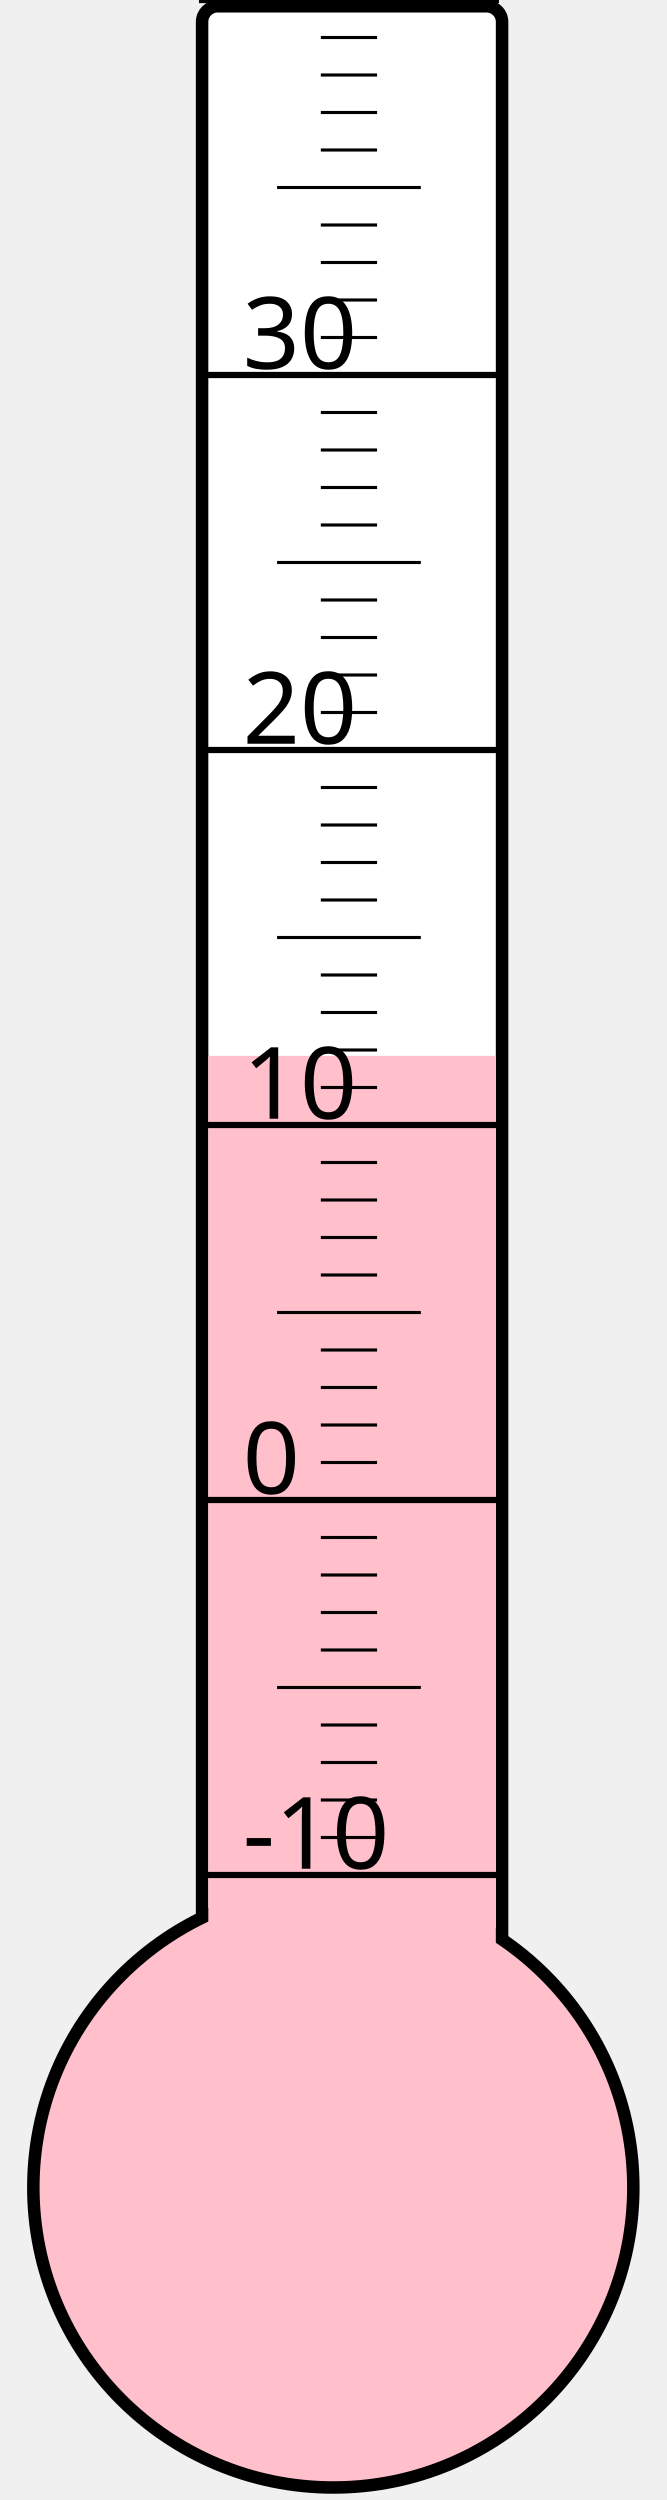
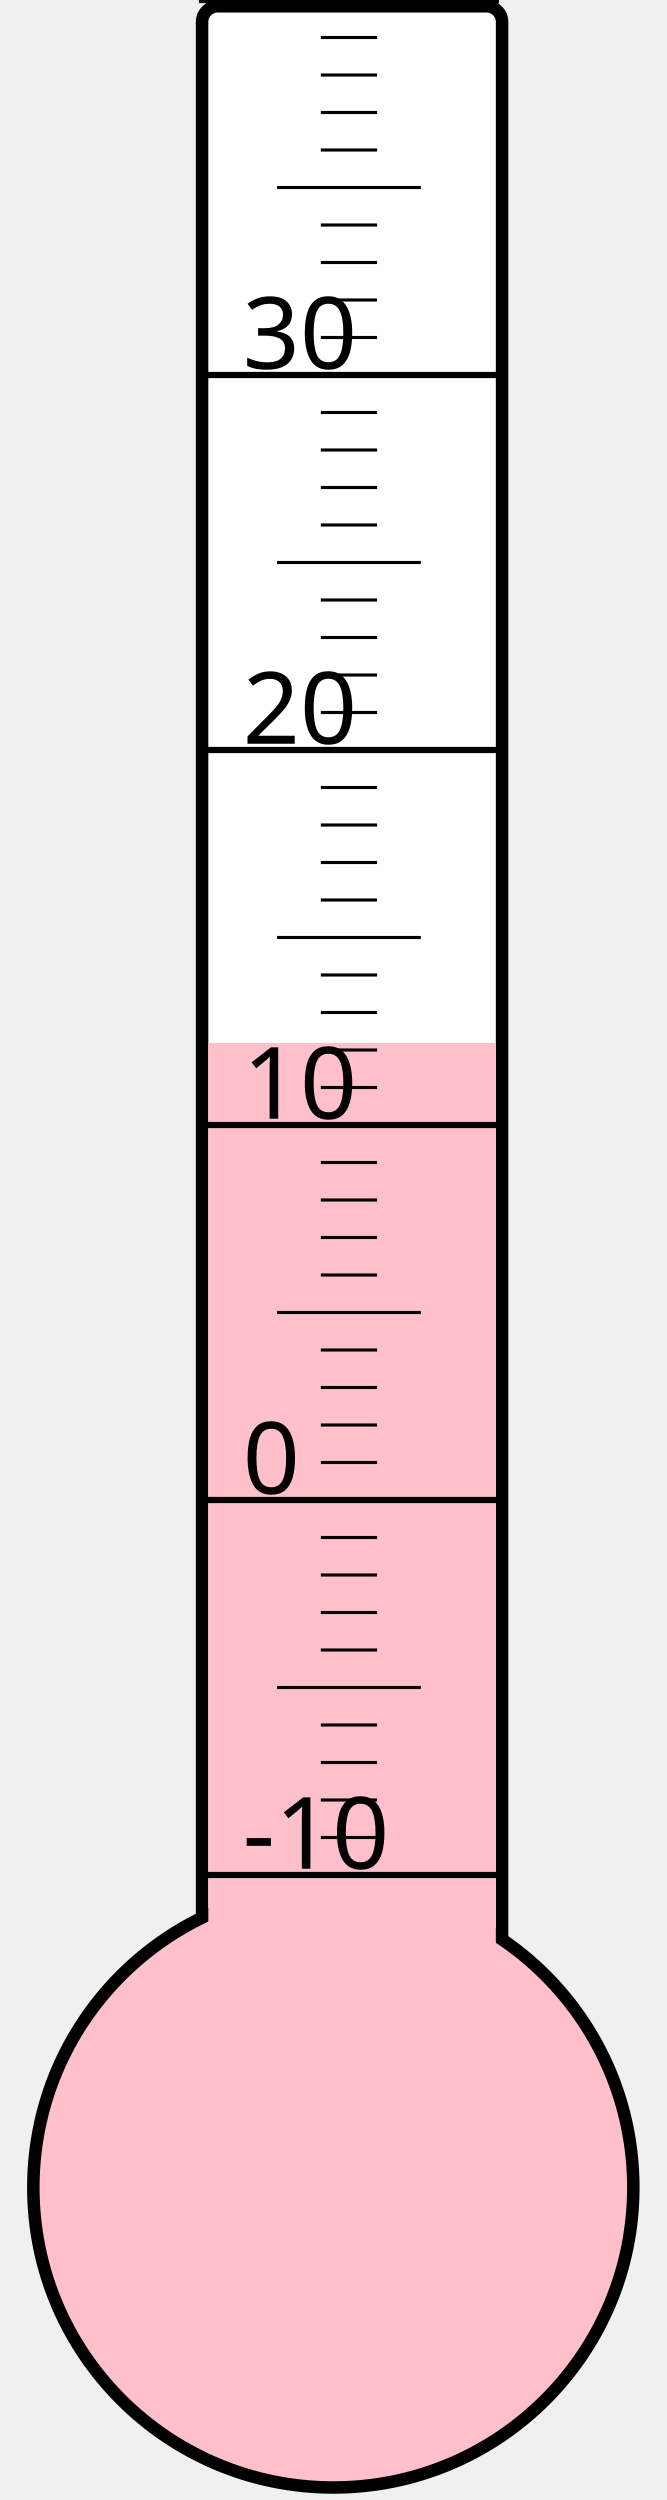
<svg xmlns="http://www.w3.org/2000/svg" width="40px" height="150px" viewBox="0 0 200 800">
  <rect width="200" height="800" x="0" y="0" style="fill: #ffffeb; fill-opacity: 0;" />
  <rect width="96" height="680" x="58" y="2" rx="5" ry="5" style="fill: white; fill-opacity: 1; stroke: black; stroke-width: 4;" />
  <circle cx="100" cy="700" r="96" style="fill: pink; stroke: black; stroke-width: 4;" />
-   <rect width="92" height="362.125" x="60" y="337.875" style="fill: pink; fill-opacity: 1; stroke-width: 0;" />
+   <rect width="92" height="366.25" x="60" y="333.75" style="fill: pink; fill-opacity: 1; stroke-width: 0;" />
  <text x="71" y="598" style="font-family: sans-serif; font-size: 24pt;">-10</text>
  <text x="71" y="478" style="font-family: sans-serif; font-size: 24pt;">0</text>
  <text x="71" y="358" style="font-family: sans-serif; font-size: 24pt;">10</text>
  <text x="71" y="238" style="font-family: sans-serif; font-size: 24pt;">20</text>
  <text x="71" y="118" style="font-family: sans-serif; font-size: 24pt;">30</text>
  <g style="stroke: black;">
    <line x1="57" y1="600" x2="153" y2="600" style="stroke-width: 2;" />
    <line x1="96" y1="588" x2="114" y2="588" style="stroke-width: 1;" />
    <line x1="96" y1="576" x2="114" y2="576" style="stroke-width: 1;" />
    <line x1="96" y1="564" x2="114" y2="564" style="stroke-width: 1;" />
    <line x1="96" y1="552" x2="114" y2="552" style="stroke-width: 1;" />
    <line x1="82" y1="540" x2="128" y2="540" style="stroke-width: 1;" />
    <line x1="96" y1="528" x2="114" y2="528" style="stroke-width: 1;" />
    <line x1="96" y1="516" x2="114" y2="516" style="stroke-width: 1;" />
    <line x1="96" y1="504" x2="114" y2="504" style="stroke-width: 1;" />
    <line x1="96" y1="492" x2="114" y2="492" style="stroke-width: 1;" />
    <line x1="57" y1="480" x2="153" y2="480" style="stroke-width: 2;" />
    <line x1="96" y1="468" x2="114" y2="468" style="stroke-width: 1;" />
    <line x1="96" y1="456" x2="114" y2="456" style="stroke-width: 1;" />
    <line x1="96" y1="444" x2="114" y2="444" style="stroke-width: 1;" />
    <line x1="96" y1="432" x2="114" y2="432" style="stroke-width: 1;" />
    <line x1="82" y1="420" x2="128" y2="420" style="stroke-width: 1;" />
    <line x1="96" y1="408" x2="114" y2="408" style="stroke-width: 1;" />
    <line x1="96" y1="396" x2="114" y2="396" style="stroke-width: 1;" />
    <line x1="96" y1="384" x2="114" y2="384" style="stroke-width: 1;" />
    <line x1="96" y1="372" x2="114" y2="372" style="stroke-width: 1;" />
    <line x1="57" y1="360" x2="153" y2="360" style="stroke-width: 2;" />
    <line x1="96" y1="348" x2="114" y2="348" style="stroke-width: 1;" />
    <line x1="96" y1="336" x2="114" y2="336" style="stroke-width: 1;" />
    <line x1="96" y1="324" x2="114" y2="324" style="stroke-width: 1;" />
    <line x1="96" y1="312" x2="114" y2="312" style="stroke-width: 1;" />
    <line x1="82" y1="300" x2="128" y2="300" style="stroke-width: 1;" />
    <line x1="96" y1="288" x2="114" y2="288" style="stroke-width: 1;" />
    <line x1="96" y1="276" x2="114" y2="276" style="stroke-width: 1;" />
    <line x1="96" y1="264" x2="114" y2="264" style="stroke-width: 1;" />
    <line x1="96" y1="252" x2="114" y2="252" style="stroke-width: 1;" />
    <line x1="57" y1="240" x2="153" y2="240" style="stroke-width: 2;" />
    <line x1="96" y1="228" x2="114" y2="228" style="stroke-width: 1;" />
    <line x1="96" y1="216" x2="114" y2="216" style="stroke-width: 1;" />
    <line x1="96" y1="204" x2="114" y2="204" style="stroke-width: 1;" />
    <line x1="96" y1="192" x2="114" y2="192" style="stroke-width: 1;" />
    <line x1="82" y1="180" x2="128" y2="180" style="stroke-width: 1;" />
    <line x1="96" y1="168" x2="114" y2="168" style="stroke-width: 1;" />
    <line x1="96" y1="156" x2="114" y2="156" style="stroke-width: 1;" />
    <line x1="96" y1="144" x2="114" y2="144" style="stroke-width: 1;" />
    <line x1="96" y1="132" x2="114" y2="132" style="stroke-width: 1;" />
    <line x1="57" y1="120" x2="153" y2="120" style="stroke-width: 2;" />
    <line x1="96" y1="108" x2="114" y2="108" style="stroke-width: 1;" />
    <line x1="96" y1="96" x2="114" y2="96" style="stroke-width: 1;" />
    <line x1="96" y1="84" x2="114" y2="84" style="stroke-width: 1;" />
    <line x1="96" y1="72" x2="114" y2="72" style="stroke-width: 1;" />
    <line x1="82" y1="60" x2="128" y2="60" style="stroke-width: 1;" />
    <line x1="96" y1="48" x2="114" y2="48" style="stroke-width: 1;" />
    <line x1="96" y1="36" x2="114" y2="36" style="stroke-width: 1;" />
    <line x1="96" y1="24" x2="114" y2="24" style="stroke-width: 1;" />
    <line x1="96" y1="12" x2="114" y2="12" style="stroke-width: 1;" />
    <line x1="57" y1="0" x2="153" y2="0" style="stroke-width: 2;" />
  </g>
</svg>
